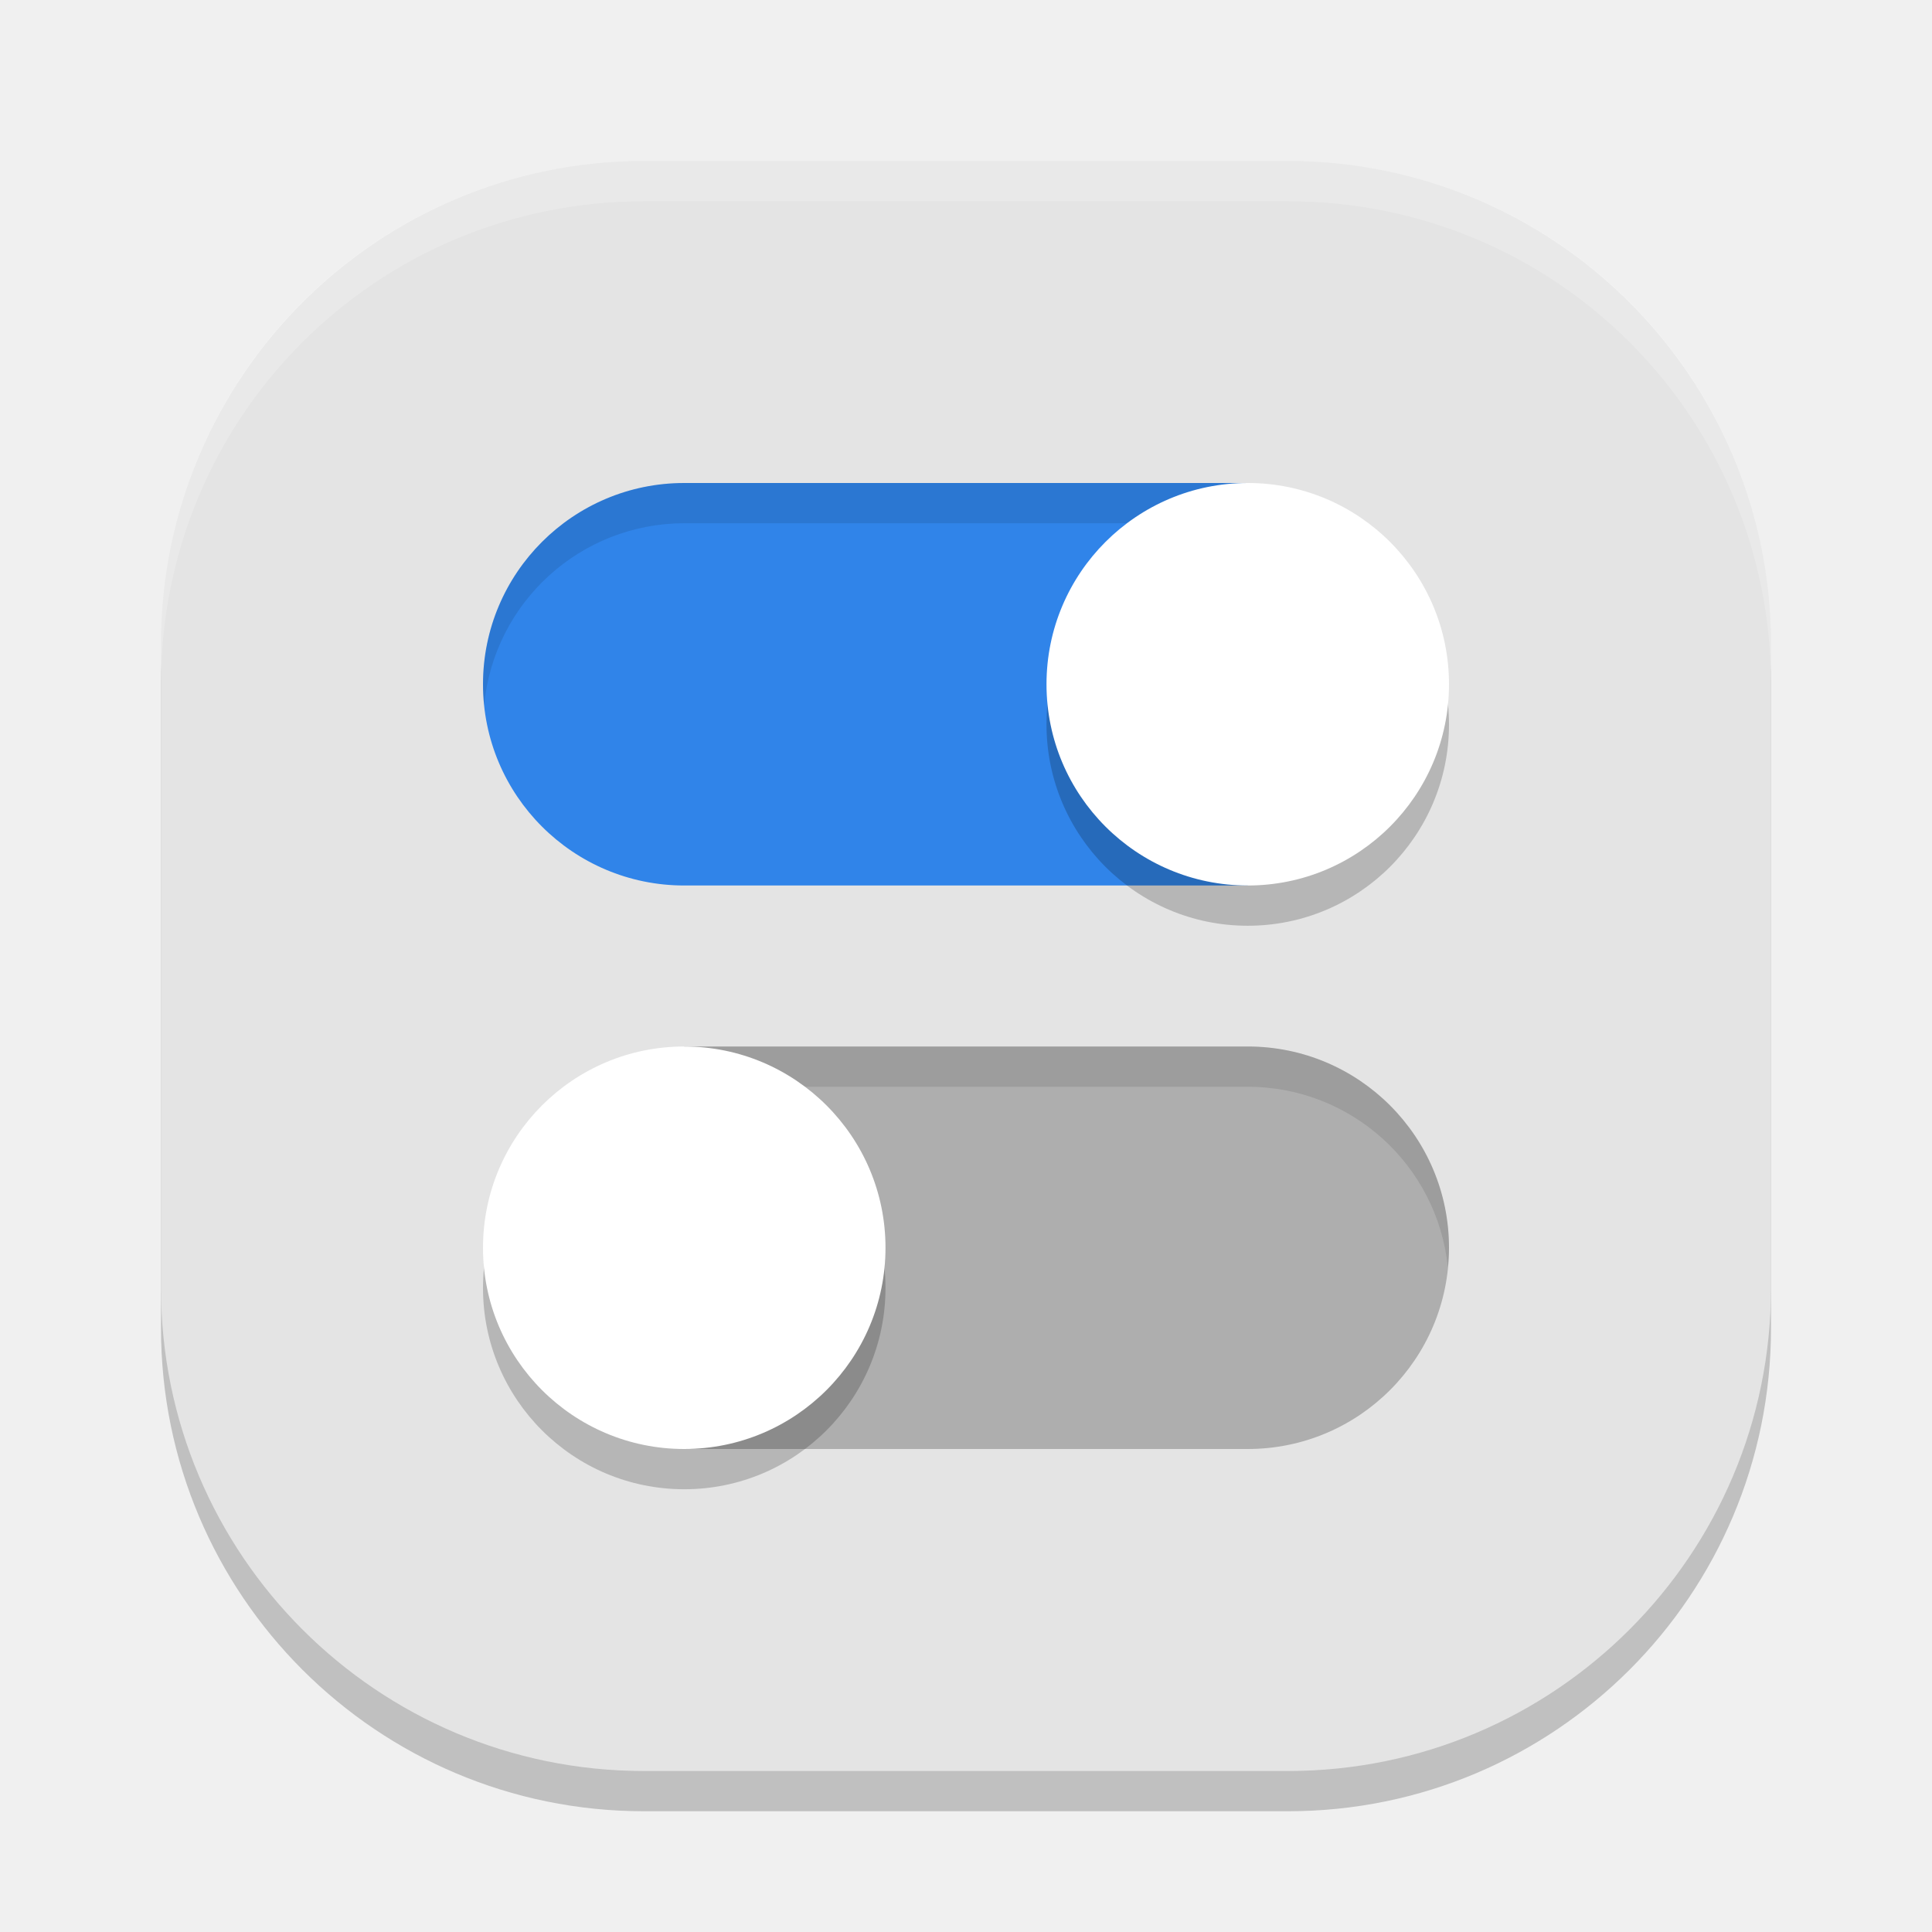
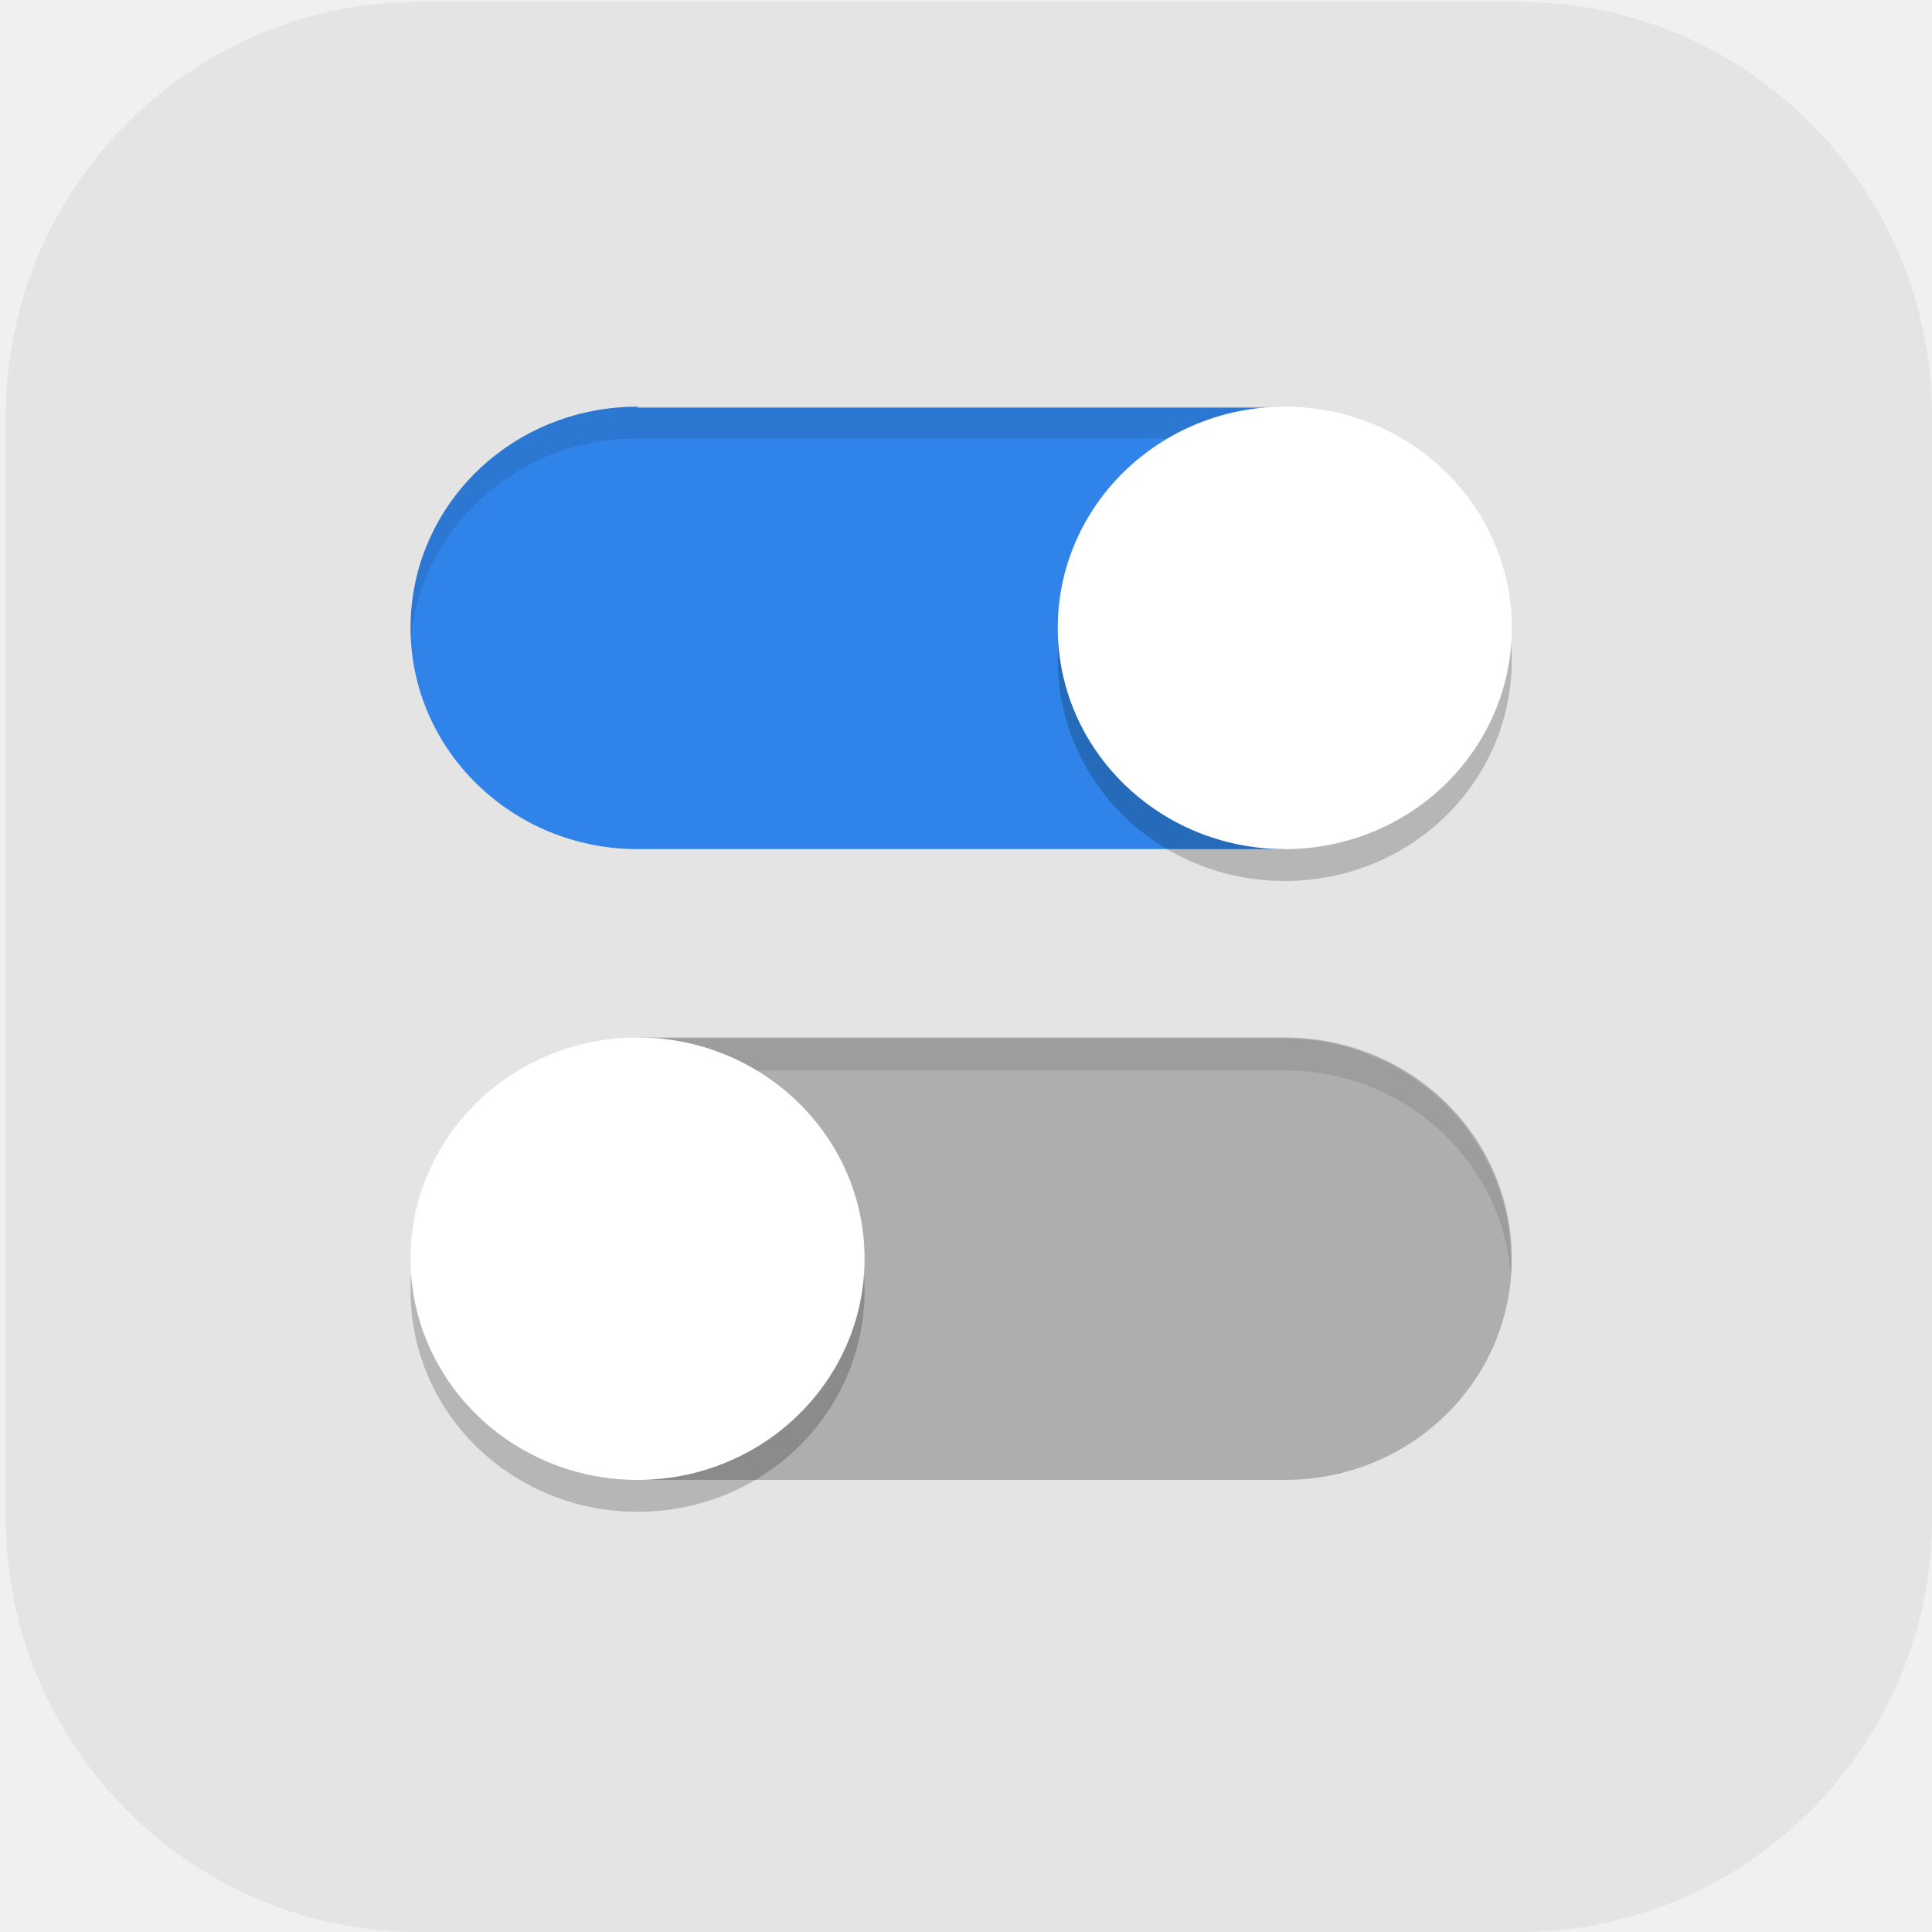
- <svg xmlns="http://www.w3.org/2000/svg" width="24" height="24" version="1">
-   <rect style="opacity:0.2" width="20" height="20" x="2" y="2.5" rx="6" ry="6" />
-   <rect style="fill:#e4e4e4" width="20" height="20" x="2" y="2" rx="6" ry="6" />
-   <path style="opacity:0.2;fill:#ffffff" d="M 8,2 C 4.676,2 2,4.676 2,8 v 0.5 c 0,-3.324 2.676,-6 6,-6 h 8 c 3.324,0 6,2.676 6,6 V 8 C 22,4.676 19.324,2 16,2 Z" />
-   <path style="fill:#3084e9" d="M 8.5,6 A 2.5,2.5 0 0 0 6,8.5 2.5,2.5 0 0 0 8.5,11 h 7 V 6 Z" />
-   <path style="fill:#aeaeae" d="m 8.5,13 v 5 h 7 A 2.5,2.5 0 0 0 18,15.5 2.5,2.5 0 0 0 15.5,13 Z" />
-   <path style="opacity:0.1" d="M 8.5,6 A 2.5,2.5 0 0 0 6,8.5 2.5,2.5 0 0 0 6.014,8.758 2.5,2.5 0 0 1 8.5,6.5 h 7 V 6 Z m 0,7 v 0.5 h 7 A 2.5,2.5 0 0 1 17.986,15.742 2.5,2.5 0 0 0 18,15.5 2.5,2.5 0 0 0 15.5,13 Z" />
-   <path style="opacity:0.2" d="M 15.5,6.5 A 2.5,2.5 0 0 0 13,9 2.5,2.5 0 0 0 15.5,11.5 2.5,2.5 0 0 0 18,9 2.5,2.5 0 0 0 15.5,6.5 Z m -7,7 A 2.5,2.5 0 0 0 6,16 2.5,2.5 0 0 0 8.5,18.5 2.5,2.5 0 0 0 11,16 2.5,2.5 0 0 0 8.5,13.5 Z" />
-   <circle style="fill:#ffffff" cx="15.5" cy="8.5" r="2.5" />
-   <circle style="fill:#ffffff" cx="8.5" cy="15.5" r="2.5" />
+ <svg xmlns="http://www.w3.org/2000/svg" xmlns:xlink="http://www.w3.org/1999/xlink" id="_图层_1" data-name="图层_1" version="1.1" viewBox="0 0 200 200" width="24" height="24">
+   <defs>
+     <style>
+       .st0 {
+         stroke: #c8c8c8;
+       }
+ 
+       .st0, .st1 {
+         fill: none;
+         stroke-linecap: round;
+         stroke-width: 4px;
+       }
+ 
+       .st2 {
+         fill: #ff8802;
+       }
+ 
+       .st3, .st4, .st5, .st6, .st7, .st8 {
+         isolation: isolate;
+       }
+ 
+       .st3, .st5, .st6, .st7 {
+         opacity: .2;
+       }
+ 
+       .st3, .st9, .st7, .st10 {
+         display: none;
+       }
+ 
+       .st11, .st6, .st7, .st8 {
+         fill: #fff;
+       }
+ 
+       .st12 {
+         fill: #3ddc84;
+       }
+ 
+       .st1 {
+         stroke: #5f5f5f;
+       }
+ 
+       .st4, .st8 {
+         opacity: .1;
+       }
+ 
+       .st13 {
+         fill: #ffc802;
+       }
+ 
+       .st14 {
+         fill: url(#_未命名的渐变_23);
+       }
+ 
+       .st15 {
+         fill: #aeaeae;
+       }
+ 
+       .st10, .st16 {
+         fill: #e4e4e4;
+       }
+ 
+       .st17 {
+         fill: #e7521d;
+       }
+ 
+       .st18 {
+         fill: url(#_未命名的渐变_231);
+       }
+ 
+       .st19 {
+         fill: #3084e9;
+       }
+ 
+       .st20 {
+         fill: #c48f61;
+       }
+ 
+       .st21 {
+         fill: #989898;
+       }
+     </style>
+     <linearGradient id="_未命名的渐变_23" data-name="未命名的渐变 23" x1="68.5" y1="106" x2="130.1" y2="106" gradientUnits="userSpaceOnUse">
+       <stop offset="0" stop-color="#6aa5ff" />
+       <stop offset="1" stop-color="#3f76ff" />
+     </linearGradient>
+     <linearGradient id="_未命名的渐变_231" data-name="未命名的渐变 23" x1="88.2" y1="106" x2="110.4" y2="106" xlink:href="#_未命名的渐变_23" />
+   </defs>
+   <path class="st16" d="M157.3,200H43.3c-23.5,0-42.7-19.3-42.7-42.8V43C.6,19.5,19.8.2,43.3.2h114c23.5,0,42.7,19.3,42.7,42.8v114.2c0,23.5-19.2,42.8-42.7,42.8h0Z" />
+   <g class="st9">
+     <path class="st11" d="M184.1,110.5c0-12.2-5.3-23.8-14.6-31.9-9.1-7.9-21.3-11.4-33.4-9.5-4.4-15.7-17.6-27.6-34.1-30.7-16.3-2.8-32.9,3.9-42.3,17.2-5.6,7.8-8.6,17.1-8.4,26.7-18.3,3.4-30.9,19.7-29.2,37.8,1.1,18,16.3,32.2,34.8,32.5h90.3c.9,0,1.8-.2,2.5-.6,20.1-4,34.5-21.3,34.2-41.3Z" />
+   </g>
+   <g class="st9">
+     <path class="st14" d="M120.9,79.8h-43.1c-5.1,0-9.3,4.3-9.3,9.5v33.5c0,5.2,4.2,9.5,9.3,9.5h43.1c5.1,0,9.3-4.3,9.3-9.5v-33.5c0-5.2-4.2-9.5-9.3-9.5ZM72.2,107.9h4.5v6.8h-4.5v-6.8ZM76.7,104.1h-4.5v-6.8h4.5v6.8ZM80.4,83.6h37.8v44.9h-37.8s0-44.9,0-44.9ZM126.4,104.1h-4.5v-6.8h4.5v6.8ZM121.9,107.9h4.5v6.8h-4.5v-6.8ZM126.4,89.3v4.3h-4.5v-9.9c2.6.5,4.5,2.8,4.5,5.6ZM76.7,83.7v9.9h-4.5v-4.3c0-2.8,2-5.1,4.5-5.6ZM72.2,122.8v-4.3h4.5v9.9c-2.6-.5-4.5-2.8-4.5-5.6ZM121.9,128.4v-9.9h4.5v4.3c0,2.8-2,5.1-4.5,5.6Z" />
+     <path class="st18" d="M108.2,102.2l-13.5-8c-1.3-.8-3-.8-4.3,0s-2.2,2.2-2.2,3.8v16.1c0,1.6.8,3,2.2,3.8.7.4,1.4.6,2.2.6s1.5-.2,2.2-.6l13.5-8c1.3-.8,2.2-2.2,2.2-3.8s-.8-3-2.2-3.8ZM106.4,106.6l-13.5,8c-.3.2-.5,0-.6,0-.1,0-.3-.2-.3-.5v-16.1c0-.3.2-.5.3-.5,0,0,.2,0,.3,0s.2,0,.3,0l13.5,8c.3.2.3.4.3.5,0,.1,0,.4-.3.5h0Z" />
+   </g>
+   <g class="st9">
+     <path class="st5" d="M72.5,36.7c-1.2,0-2.1.8-2.2,1.8,0,.4.1.7.3,1l7.2,10.1c-12.6,6.7-20.2,18.7-20.2,31.5,0,20.5,19,37.1,42.4,37.1h0c23.4,0,42.4-16.6,42.4-37.1h0c0-12.9-7.7-24.8-20.2-31.5l7.2-10.1c.6-.9.3-2-.6-2.6-.4-.2-.8-.3-1.2-.3-.7,0-1.4.4-1.8.9l-7.3,10.3c-5.7-2.4-12.1-3.7-18.5-3.7-6.4,0-12.7,1.3-18.5,3.7l-7.3-10.2c-.4-.5-1-.9-1.8-.9Z" />
+     <path class="st5" d="M165,155.3H48c-7.2,0-13-5.1-13.1-11.3v-79.1c0,6.6,6.4,11.8,13.9,11.4h97c7.8,0,19.1-.4,19.1,12.5v66.6Z" />
+     <path class="st2" d="M82.7,54h-34.9c-7.1,0-12.8,4.4-12.8,9.9-.2,5.3,5.2,9.7,12,9.9.1,0,.3,0,.4,0h35.6l-.4-19.8Z" />
+     <path class="st5" d="M47.8,54c-7.1,0-12.8,4.4-12.8,9.9,0,.5,0,.9,0,1.4.7-5,6.2-8.8,12.7-8.8h34.9l.3,17.3h0l-.4-19.8h-34.9Z" />
+     <path class="st12" d="M72.5,31.7c-1.2,0-2.1.8-2.2,1.8,0,.4.1.7.3,1l7.2,10.1c-12.6,6.7-20.2,18.7-20.2,31.5,0,20.5,19,37.1,42.4,37.1s42.4-16.6,42.4-37.1c0-12.9-7.7-24.8-20.2-31.5l7.2-10.1c.6-.9.3-2-.6-2.6-.4-.2-.8-.3-1.2-.3-.7,0-1.4.4-1.8.9l-7.3,10.3c-5.7-2.4-12.1-3.7-18.5-3.7-6.4,0-12.7,1.3-18.5,3.7l-7.3-10.2c-.4-.5-1-.9-1.8-.9Z" />
+     <path class="st6" d="M72.5,31.7c-1.2,0-2.1.8-2.2,1.8,0,.4.1.7.3,1l.2.3c.4-.4,1-.7,1.7-.6.7,0,1.4.4,1.8.9l7.3,10.2c5.8-2.4,12.1-3.7,18.5-3.7,6.4,0,12.7,1.3,18.5,3.7l7.3-10.3c.4-.5,1-.9,1.8-.9.6,0,1.2.2,1.7.6l.2-.3c.6-.9.3-2-.6-2.6-.4-.2-.8-.3-1.2-.3-.7,0-1.4.4-1.8.9l-7.3,10.3c-5.7-2.4-12.1-3.7-18.5-3.7-6.4,0-12.7,1.3-18.5,3.7l-7.3-10.2c-.4-.5-1-.9-1.8-.9ZM123.4,45.4l-1.2,1.7c12.2,6.6,19.8,18,20.2,30.5,0-.5,0-1,0-1.5,0-12.4-7.2-24-19-30.8ZM76.6,45.4c-11.8,6.8-19,18.4-19,30.8,0,.4,0,.7,0,1.1.5-12.4,8.1-23.7,20.2-30.2l-1.2-1.7Z" />
+     <path class="st13" d="M165,152.8H48c-7.2,0-13-5.1-13.1-11.3V62.4c0,6.6,6.4,11.8,13.9,11.4h97c7.8,0,19.1-.4,19.1,12.5v66.6Z" />
+     <path class="st5" d="M84.7,56.4c-1.3,0-2.5.5-3.2,1.3-1.6,1.4-1.6,3.6,0,5,.8.7,1.8,1.1,2.9,1.1,1.1,0,2.1-.4,2.9-1,1.8-1.3,2-3.5.6-5.1-.8-.8-1.9-1.3-3.1-1.3ZM115.6,56.4c-1.1,0-2.3.4-3.1,1.1-1.7,1.4-1.7,3.8,0,5.2.8.7,1.9,1.1,3.1,1.1,2.3,0,4.2-1.6,4.2-3.7h0c0-2-1.9-3.7-4.2-3.7Z" />
+     <path class="st11" d="M115.6,61.4c-2.3,0-4.2-1.6-4.3-3.6,0-1,.4-2,1.3-2.7,1.7-1.5,4.4-1.4,6,0,.8.7,1.2,1.6,1.2,2.6,0,2-1.9,3.7-4.2,3.7" />
+     <path class="st17" d="M104.3,99.8c-3.9,0-7.1,2.7-7.1,6.1,0,3.4,3.1,6.2,6.9,6.3,1,0,2-.2,2.9-.5,3.6-1.3,5.3-4.8,3.9-8-1.1-2.4-3.7-4-6.6-3.9Z" />
+     <path class="st11" d="M84.3,61.4c-2.2,0-4.1-1.6-4.1-3.5,0-1,.4-1.9,1.2-2.6,1.4-1.5,4-1.8,5.8-.5,1.8,1.3,2,3.5.6,5.1-.2.2-.4.3-.6.5-.8.7-1.8,1-2.9,1" />
+     <path class="st4" d="M100,91c-1.6,0-2.8,1.1-2.8,2.5h0v2.7c-6.6,1.2-11.3,6.2-11.3,12.1,0,3.6,1.8,7.1,5,9.4l-26.9,49.2c-1.1,1.8-.9,4,.5,5.6,1.4,1.7,3.7,2.6,6.2,2.4,2.4-.2,4.5-1.5,5.5-3.3l18.9-33.3c.9-1.5,2.8-2.6,4.9-2.6,0,0,.1,0,.2,0,0,0,.1,0,.2,0,2.1,0,4,1,4.9,2.6l18.9,33.3c1,1.9,3.1,3.1,5.5,3.3,2.4.2,4.8-.7,6.2-2.4,1.4-1.7,1.6-3.8.5-5.6l-26.9-49.2c3.2-2.3,5-5.8,5-9.4,0-5.9-4.7-10.9-11.3-12.1v-2.7c0-1.4-1.2-2.5-2.8-2.5,0,0,0,0,0,0ZM100,100.9c4.7,0,8.5,3.3,8.5,7.4h0c0,4.1-3.8,7.4-8.5,7.4s-8.5-3.3-8.5-7.4c0-4.1,3.8-7.4,8.5-7.4Z" />
+     <path class="st2" d="M100,88.5c-1.6,0-2.8,1.1-2.8,2.5h0v2.7c-6.6,1.2-11.3,6.2-11.3,12.1,0,3.6,1.8,7.1,5,9.4l-26.9,49.2c-1.1,1.8-.9,4,.5,5.6,1.4,1.7,3.7,2.6,6.2,2.4,2.4-.2,4.5-1.5,5.5-3.3l18.9-33.3c.9-1.5,2.8-2.6,4.9-2.6,0,0,.1,0,.2,0,0,0,.1,0,.2,0,2.1,0,4,1,4.9,2.6l18.9,33.3c1,1.9,3.1,3.1,5.5,3.3,2.4.2,4.8-.7,6.2-2.4,1.4-1.7,1.6-3.8.5-5.6l-26.9-49.2c3.2-2.3,5-5.8,5-9.4,0-5.9-4.7-10.9-11.3-12.1v-2.7c0-1.4-1.2-2.5-2.8-2.5,0,0,0,0,0,0ZM100,98.4c4.7,0,8.5,3.3,8.5,7.4h0c0,4.1-3.8,7.4-8.5,7.4h0c-4.7,0-8.5-3.3-8.5-7.4h0c0-4.1,3.8-7.4,8.5-7.4Z" />
+     <path class="st5" d="M153.8,96h-5.1c-.4,0-.6.2-.6.6v73c0,.3.3.6.6.6h5.3c6.1,0,11.1-4.6,11.1-10.2v-74.5c0,5.7-5,10.7-11.2,10.6Z" />
+     <path class="st2" d="M153.8,93.5h-5.1c-.4,0-.6.2-.6.6v73c0,.3.3.6.6.6h5.3c6.1,0,11.1-4.6,11.1-10.2v-74.5c0,5.7-5,10.7-11.2,10.6Z" />
+   </g>
+   <g class="st9">
+     <path class="st5" d="M56.4,47.9c-6.2,0-11.2,4.9-11.2,11v101.4c0,6.1,5,11,11.2,11h90.3c6.2,0,11.2-4.9,11.2-11V58.9c0-6.1-5-11-11.2-11H56.4Z" />
+     <path class="st21" d="M101.5,22.2c-8.5,0-15.4,6.9-15.4,15.4s6.9,15.4,15.4,15.4,15.4-6.9,15.4-15.4-6.9-15.4-15.4-15.4ZM101.5,29.9c4.2,0,7.7,3.5,7.7,7.7s-3.4,7.7-7.7,7.7-7.7-3.5-7.7-7.7,3.4-7.7,7.7-7.7Z" />
+     <path class="st20" d="M56.4,45.3c-6.2,0-11.2,4.9-11.2,11v101.4c0,6.1,5,11,11.2,11h90.3c6.2,0,11.2-4.9,11.2-11V56.3c0-6.1-5-11-11.2-11H56.4Z" />
+     <path class="st8" d="M56.4,45.3c-6.2,0-11.2,4.9-11.2,11v2.6c0-6.1,5-11,11.2-11h90.3c6.2,0,11.2,4.9,11.2,11v-2.6c0-6.1-5-11-11.2-11H56.4Z" />
+     <rect class="st11" x="55.4" y="53" width="92.2" height="105.4" />
+     <path class="st21" d="M78.1,37.6c-2.6,0-4.7,2.3-4.7,5.1v12.9h56.3v-12.9c0-2.8-2.1-5.1-4.7-5.1h-15.8c0,4.3-3.4,7.7-7.7,7.7s-7.7-3.5-7.7-7.7h-15.8Z" />
+     <path class="st1" d="M70.9,107.1l7.4,5.6,10.5-13.2" />
+     <path class="st0" d="M106.7,76.2h27.8" />
+     <path class="st1" d="M70.9,76.1l7.4,5.6,10.5-13.2" />
+     <path class="st1" d="M70.9,140.5l7.4,5.6,10.5-13.2" />
+     <path class="st0" d="M106.7,107h27.8" />
+     <path class="st0" d="M106.7,137.9h27.8" />
+     <rect class="st5" x="55.4" y="158.4" width="92.2" height="2.6" />
+     <path class="st8" d="M101.5,22.2c-8.5,0-15.4,6.9-15.4,15.4h-8.1c-2.6,0-4.7,2.3-4.7,5.1v2.6c0-2.8,2.1-5.1,4.7-5.1h8.1c0-8.5,6.9-15.4,15.4-15.4s15.4,6.9,15.4,15.4h8.1c2.6,0,4.7,2.3,4.7,5.1v-2.6c0-2.8-2.1-5.1-4.7-5.1h-8.1c0-8.5-6.9-15.4-15.4-15.4ZM109.1,38.8c-.6,3.7-3.8,6.5-7.6,6.5-3.7,0-6.9-2.7-7.6-6.4,0,.4-.1.8-.1,1.3,0,4.3,3.4,7.7,7.7,7.7s7.7-3.5,7.7-7.7c0-.4,0-.9-.1-1.3Z" />
+   </g>
+   <g>
+     <path class="st3" d="M60.6,6.2h77.8c32.2,0,58.3,25.4,58.3,56.8v75.8c0,31.4-26.1,56.8-58.3,56.8H60.6c-32.2,0-58.3-25.4-58.3-56.8V63C2.3,31.7,28.4,6.2,60.6,6.2Z" />
+     <path class="st10" d="M60.6,3h77.8c32.2,0,58.3,25.4,58.3,56.8v75.8c0,31.4-26.1,56.8-58.3,56.8H60.6c-32.2,0-58.3-25.4-58.3-56.8V59.8C2.3,28.4,28.4,3,60.6,3Z" />
+     <path class="st19" d="M66,42.1c-13,0-23.5,10.2-23.5,22.9,0,12.6,10.5,22.9,23.5,22.9h67v-45.7h-67Z" />
+     <path class="st15" d="M66,107.5v45.7h67c13,0,23.5-10.2,23.5-22.9s-10.5-22.9-23.5-22.9h-67Z" />
+     <path class="st4" d="M66,42.1c-13,0-23.5,10.2-23.5,22.9,0,.5,0,1,0,1.4,1-11.9,11.2-21,23.4-21h67v-3.3h-67ZM66,107.5v3.3h67c12.3,0,22.5,9.3,23.4,21.2,0-.5,0-1.1,0-1.6,0-12.6-10.5-22.9-23.5-22.9h-67Z" />
+     <path class="st5" d="M133,45.4c-13,0-23.5,10.2-23.5,22.9s10.5,22.9,23.5,22.9,23.5-10.2,23.5-22.9-10.5-22.9-23.5-22.9ZM66,110.7c-13,0-23.5,10.2-23.5,22.9s10.5,22.9,23.5,22.9h0c13,0,23.5-10.2,23.5-22.9h0c0-12.6-10.5-22.9-23.5-22.9Z" />
+     <ellipse class="st11" cx="133" cy="65" rx="23.5" ry="22.9" />
+     <ellipse class="st11" cx="66" cy="130.3" rx="23.5" ry="22.9" />
+     <path class="st7" d="M60.6,3C28.3,3,2.3,28.3,2.3,59.8v3.3C2.3,31.6,28.3,6.2,60.6,6.2h77.8c32.3,0,58.3,25.3,58.3,56.8v-3.3c0-31.5-26-56.8-58.3-56.8H60.6Z" />
+   </g>
</svg>
